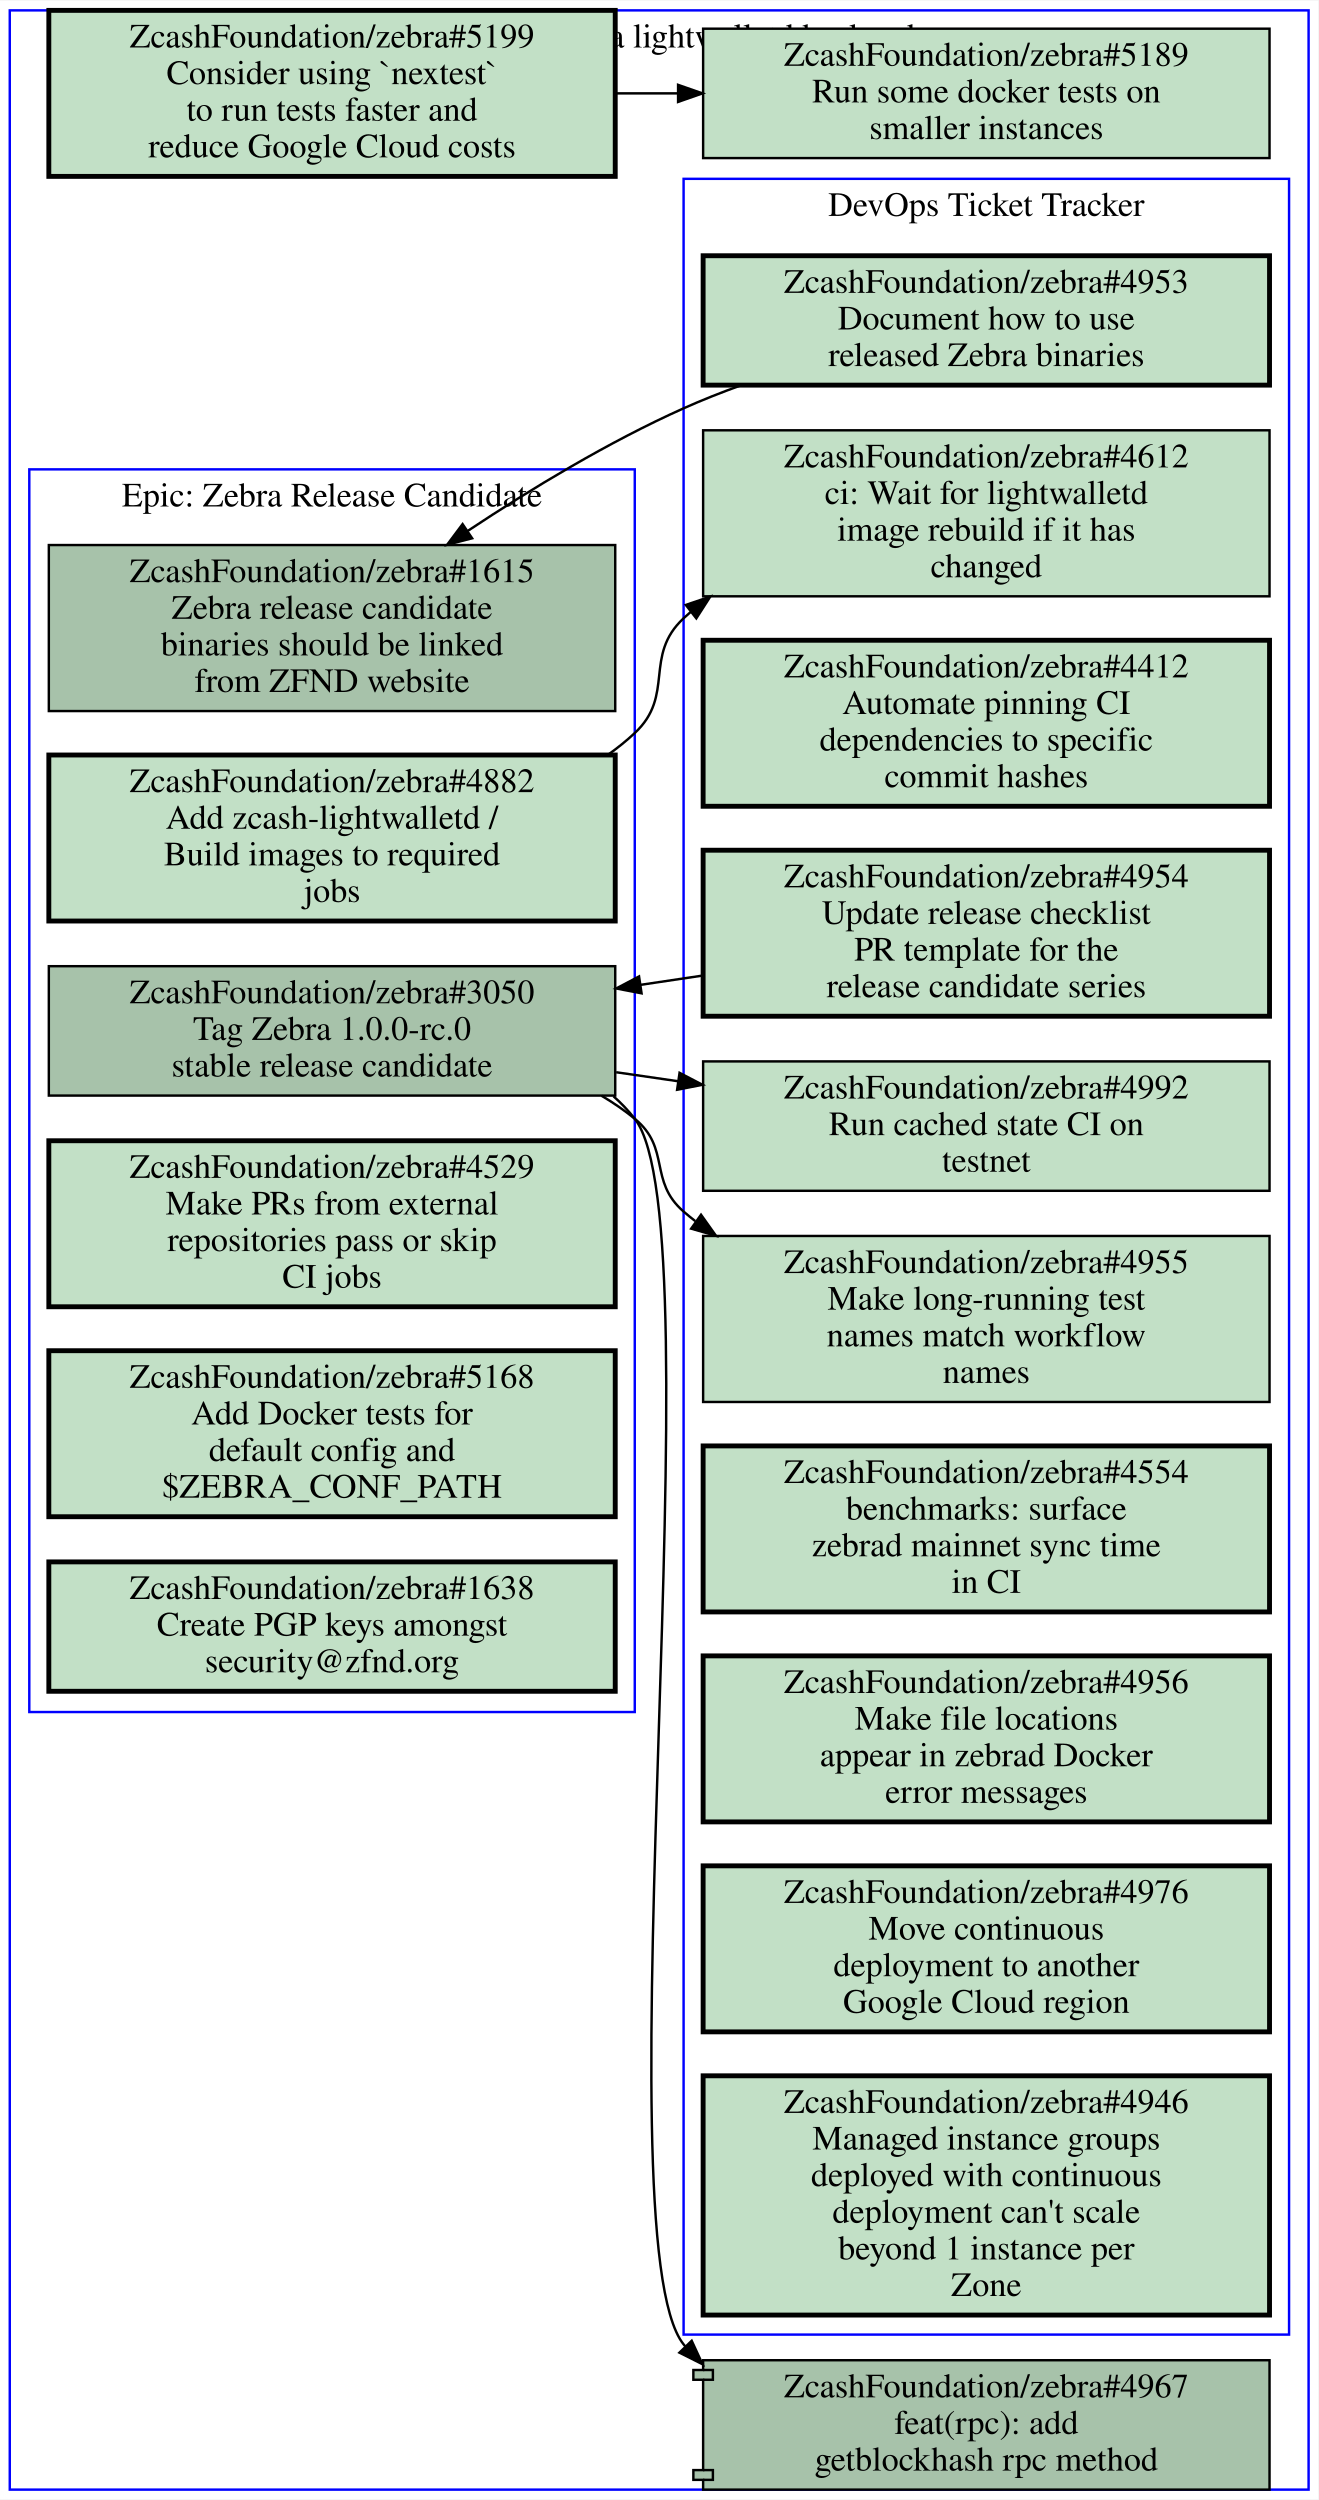
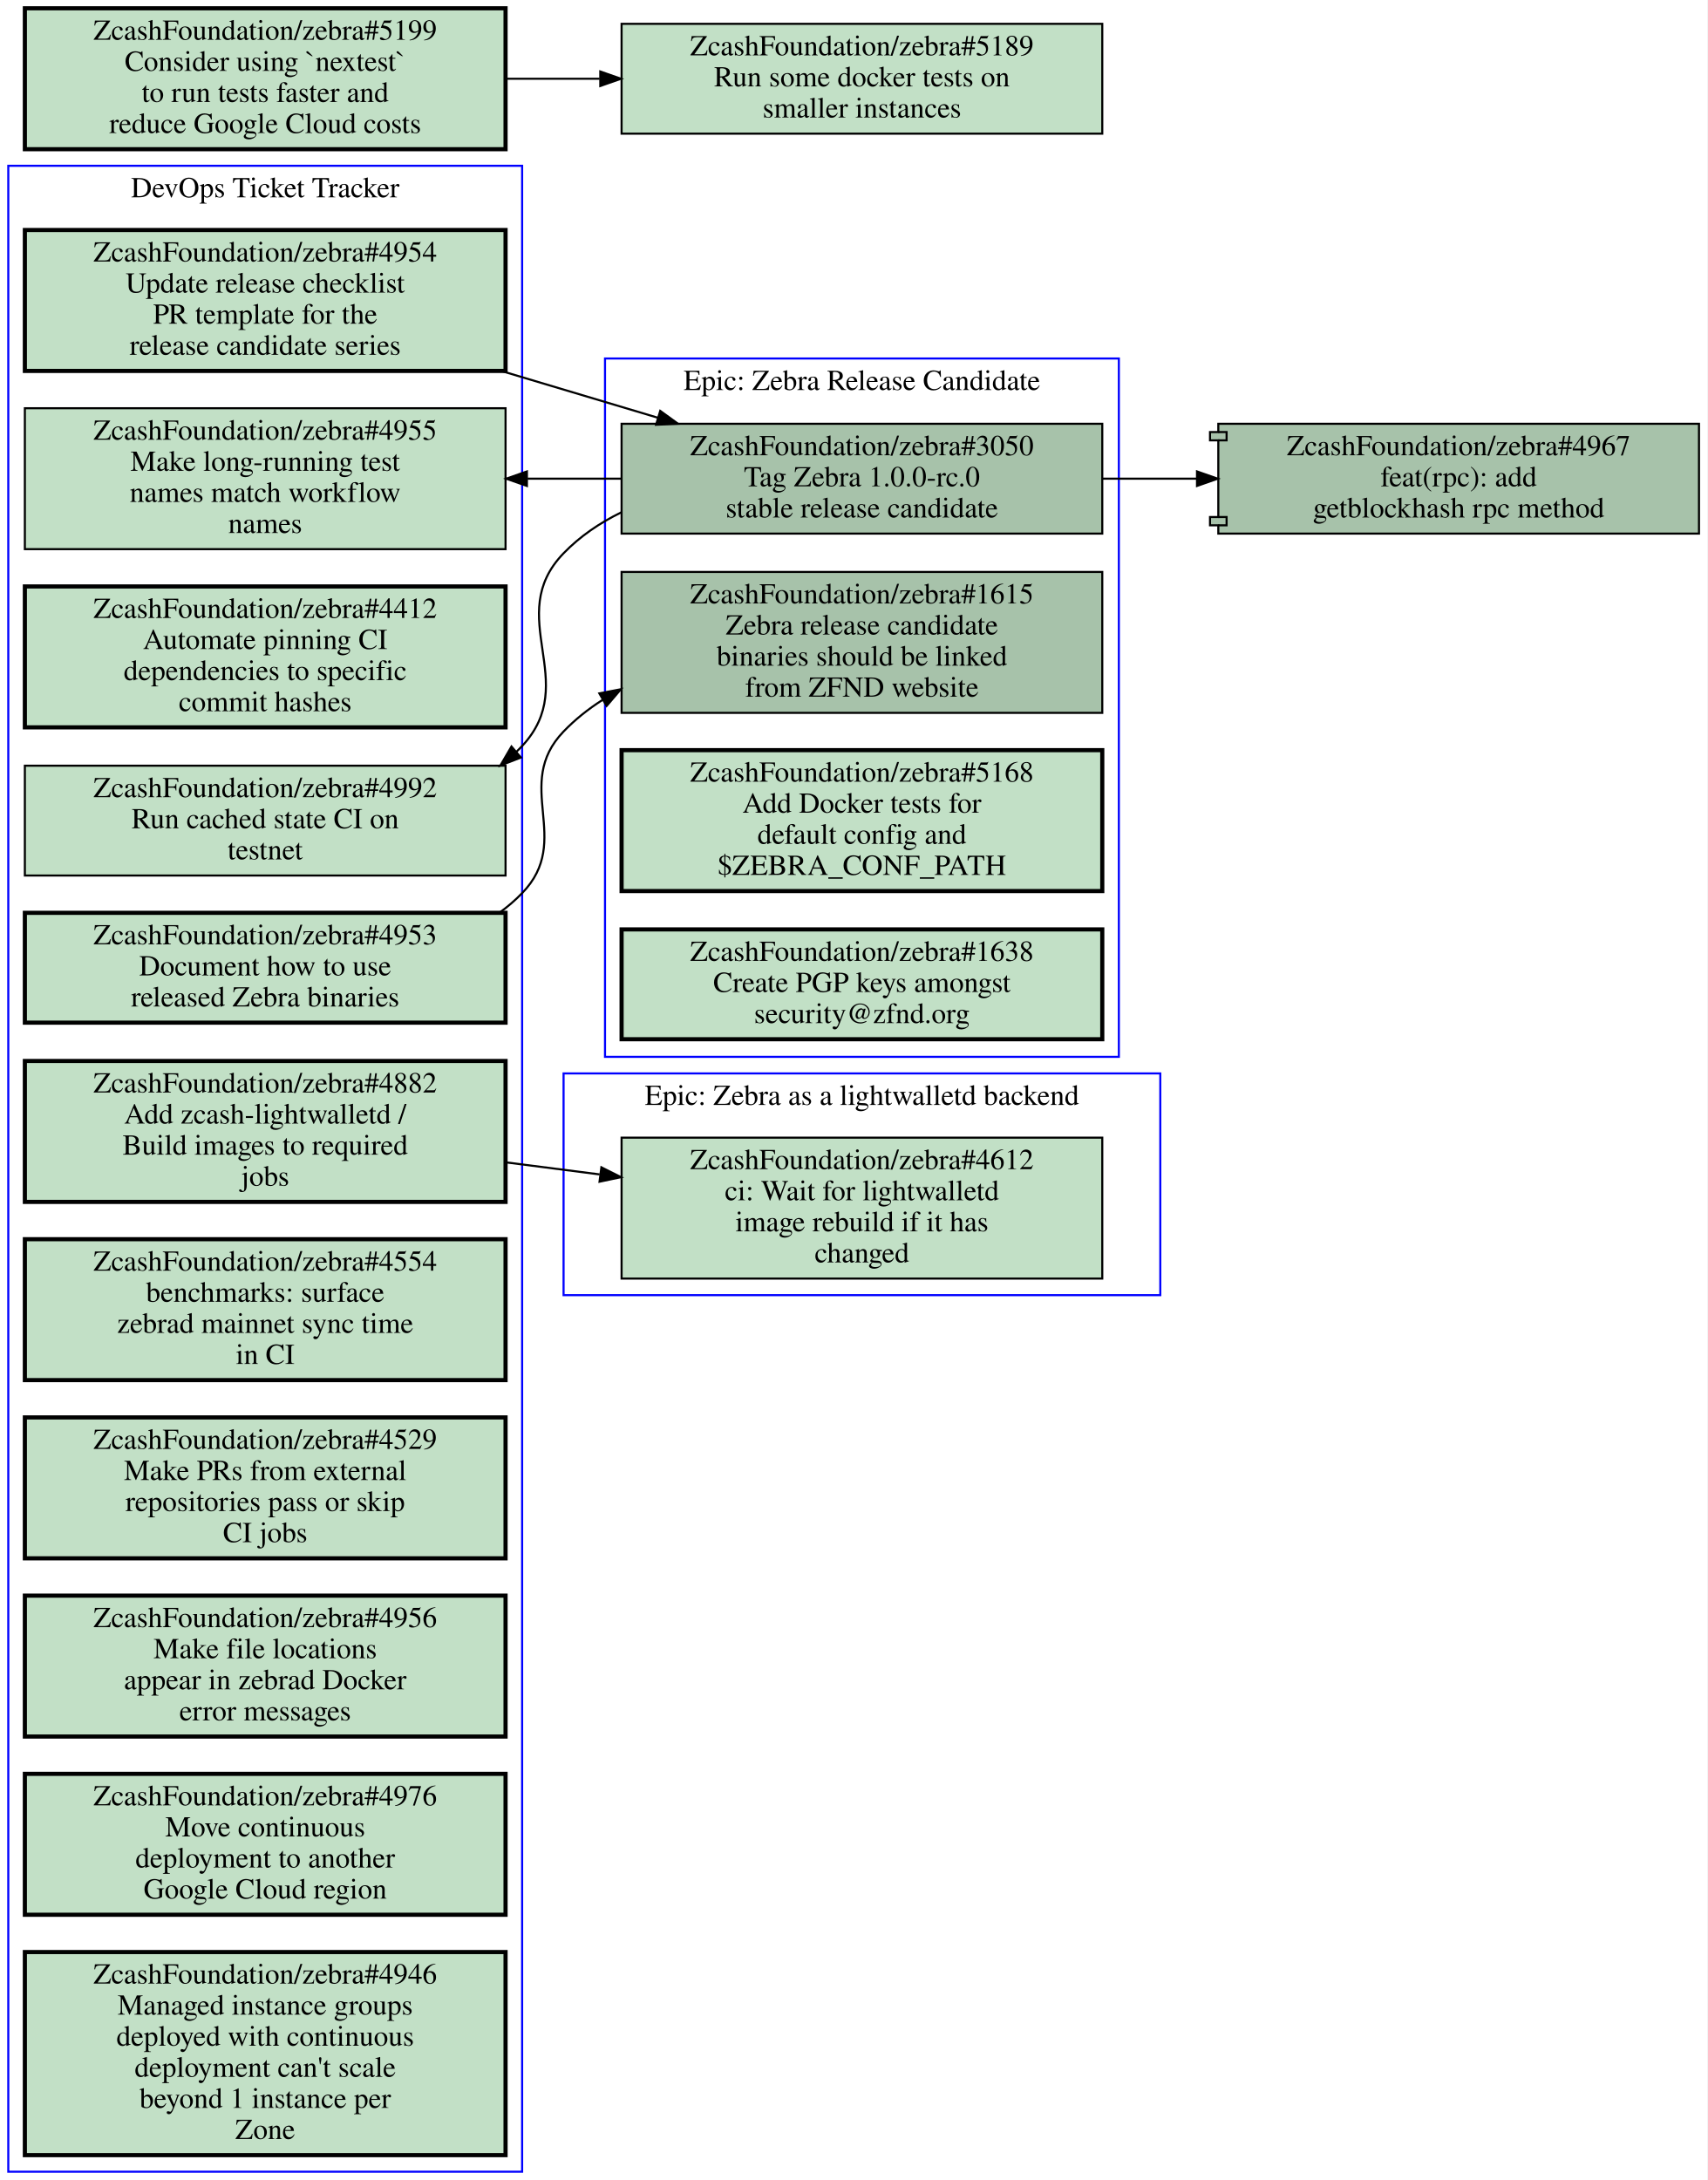
- <svg xmlns="http://www.w3.org/2000/svg" xmlns:xlink="http://www.w3.org/1999/xlink" width="540pt" height="1024pt" viewBox="0.00 0.00 540.00 1023.50">
-   <g id="graph0" class="graph" transform="scale(1 1) rotate(0) translate(4 1019.5)">
-     <polygon fill="#ffffff" stroke="transparent" points="-4,4 -4,-1019.5 536,-1019.5 536,4 -4,4" />
+ <svg xmlns="http://www.w3.org/2000/svg" xmlns:xlink="http://www.w3.org/1999/xlink" width="824pt" height="1052pt" viewBox="0.00 0.00 824.00 1052.00">
+   <g id="graph0" class="graph" transform="scale(1 1) rotate(0) translate(4 1048)">
+     <polygon fill="#ffffff" stroke="transparent" points="-4,4 -4,-1048 820,-1048 820,4 -4,4" />
    <g id="clust1" class="cluster">
-       <polygon fill="none" stroke="#0000ff" points="8,-318.5 8,-827.5 256,-827.5 256,-318.5 8,-318.5" />
-       <text text-anchor="middle" x="132" y="-812.3" font-family="Times,serif" font-size="14.00" fill="#000000">Epic: Zebra Release Candidate</text>
+       <polygon fill="none" stroke="#0000ff" points="268,-423 268,-530 556,-530 556,-423 268,-423" />
+       <text text-anchor="middle" x="412" y="-514.8" font-family="Times,serif" font-size="14.00" fill="#000000">Epic: Zebra as a lightwalletd backend</text>
    </g>
    <g id="clust2" class="cluster">
-       <polygon fill="none" stroke="#0000ff" points="276,-63.5 276,-946.5 524,-946.5 524,-63.5 276,-63.5" />
-       <text text-anchor="middle" x="400" y="-931.3" font-family="Times,serif" font-size="14.00" fill="#000000">DevOps Ticket Tracker</text>
+       <polygon fill="none" stroke="#0000ff" points="288,-538 288,-875 536,-875 536,-538 288,-538" />
+       <text text-anchor="middle" x="412" y="-859.8" font-family="Times,serif" font-size="14.00" fill="#000000">Epic: Zebra Release Candidate</text>
    </g>
    <g id="clust3" class="cluster">
-       <polygon fill="none" stroke="#0000ff" points="0,0 0,-1015.5 532,-1015.5 532,0 0,0" />
-       <text text-anchor="middle" x="266" y="-1000.3" font-family="Times,serif" font-size="14.00" fill="#000000">Epic: Zebra as a lightwalletd backend</text>
+       <polygon fill="none" stroke="#0000ff" points="0,0 0,-968 248,-968 248,0 0,0" />
+       <text text-anchor="middle" x="124" y="-952.8" font-family="Times,serif" font-size="14.00" fill="#000000">DevOps Ticket Tracker</text>
    </g>
    <g id="node1" class="node open">
      <g id="a_node1">
-         <a xlink:href="https://github.com/ZcashFoundation/zebra/issues/1615" xlink:title="ZcashFoundation/zebra#1615&#10;Zebra release candidate&#10;binaries should be linked&#10;from ZFND website" target="_blank">
-           <polygon fill="#a7c2aa" stroke="#000000" points="248,-796.5 16,-796.5 16,-728.5 248,-728.5 248,-796.5" />
-           <text text-anchor="middle" x="132" y="-781.3" font-family="Times,serif" font-size="14.00" fill="#000000">ZcashFoundation/zebra#1615</text>
-           <text text-anchor="middle" x="132" y="-766.3" font-family="Times,serif" font-size="14.00" fill="#000000">Zebra release candidate</text>
-           <text text-anchor="middle" x="132" y="-751.3" font-family="Times,serif" font-size="14.00" fill="#000000">binaries should be linked</text>
-           <text text-anchor="middle" x="132" y="-736.3" font-family="Times,serif" font-size="14.00" fill="#000000">from ZFND website</text>
+         <a xlink:href="https://github.com/ZcashFoundation/zebra/issues/4612" xlink:title="ZcashFoundation/zebra#4612&#10;ci: Wait for lightwalletd&#10;image rebuild if it has&#10;changed" target="_blank">
+           <polygon fill="#c2e0c6" stroke="#000000" points="528,-499 296,-499 296,-431 528,-431 528,-499" />
+           <text text-anchor="middle" x="412" y="-483.8" font-family="Times,serif" font-size="14.00" fill="#000000">ZcashFoundation/zebra#4612</text>
+           <text text-anchor="middle" x="412" y="-468.8" font-family="Times,serif" font-size="14.00" fill="#000000">ci: Wait for lightwalletd</text>
+           <text text-anchor="middle" x="412" y="-453.8" font-family="Times,serif" font-size="14.00" fill="#000000">image rebuild if it has</text>
+           <text text-anchor="middle" x="412" y="-438.8" font-family="Times,serif" font-size="14.00" fill="#000000">changed</text>
        </a>
      </g>
    </g>
    <g id="node2" class="node open">
      <g id="a_node2">
+         <a xlink:href="https://github.com/ZcashFoundation/zebra/issues/1615" xlink:title="ZcashFoundation/zebra#1615&#10;Zebra release candidate&#10;binaries should be linked&#10;from ZFND website" target="_blank">
+           <polygon fill="#a7c2aa" stroke="#000000" points="528,-772 296,-772 296,-704 528,-704 528,-772" />
+           <text text-anchor="middle" x="412" y="-756.8" font-family="Times,serif" font-size="14.00" fill="#000000">ZcashFoundation/zebra#1615</text>
+           <text text-anchor="middle" x="412" y="-741.8" font-family="Times,serif" font-size="14.00" fill="#000000">Zebra release candidate</text>
+           <text text-anchor="middle" x="412" y="-726.8" font-family="Times,serif" font-size="14.00" fill="#000000">binaries should be linked</text>
+           <text text-anchor="middle" x="412" y="-711.8" font-family="Times,serif" font-size="14.00" fill="#000000">from ZFND website</text>
+         </a>
+       </g>
+     </g>
+     <g id="node3" class="node open">
+       <g id="a_node3">
        <a xlink:href="https://github.com/ZcashFoundation/zebra/issues/3050" xlink:title="ZcashFoundation/zebra#3050&#10;Tag Zebra 1.0.0-rc.0&#10;stable release candidate" target="_blank">
-           <polygon fill="#a7c2aa" stroke="#000000" points="248,-624 16,-624 16,-571 248,-571 248,-624" />
-           <text text-anchor="middle" x="132" y="-608.8" font-family="Times,serif" font-size="14.00" fill="#000000">ZcashFoundation/zebra#3050</text>
-           <text text-anchor="middle" x="132" y="-593.8" font-family="Times,serif" font-size="14.00" fill="#000000">Tag Zebra 1.0.0-rc.0</text>
-           <text text-anchor="middle" x="132" y="-578.8" font-family="Times,serif" font-size="14.00" fill="#000000">stable release candidate</text>
-         </a>
-       </g>
+           <polygon fill="#a7c2aa" stroke="#000000" points="528,-843.5 296,-843.5 296,-790.5 528,-790.5 528,-843.5" />
+           <text text-anchor="middle" x="412" y="-828.3" font-family="Times,serif" font-size="14.00" fill="#000000">ZcashFoundation/zebra#3050</text>
+           <text text-anchor="middle" x="412" y="-813.3" font-family="Times,serif" font-size="14.00" fill="#000000">Tag Zebra 1.0.0-rc.0</text>
+           <text text-anchor="middle" x="412" y="-798.3" font-family="Times,serif" font-size="14.00" fill="#000000">stable release candidate</text>
+         </a>
+       </g>
+     </g>
+     <g id="node9" class="node open">
+       <g id="a_node9">
+         <a xlink:href="https://github.com/ZcashFoundation/zebra/issues/4955" xlink:title="ZcashFoundation/zebra#4955&#10;Make long-running test&#10;names match workflow&#10;names" target="_blank">
+           <polygon fill="#c2e0c6" stroke="#000000" points="240,-851 8,-851 8,-783 240,-783 240,-851" />
+           <text text-anchor="middle" x="124" y="-835.8" font-family="Times,serif" font-size="14.00" fill="#000000">ZcashFoundation/zebra#4955</text>
+           <text text-anchor="middle" x="124" y="-820.8" font-family="Times,serif" font-size="14.00" fill="#000000">Make long-running test</text>
+           <text text-anchor="middle" x="124" y="-805.8" font-family="Times,serif" font-size="14.00" fill="#000000">names match workflow</text>
+           <text text-anchor="middle" x="124" y="-790.8" font-family="Times,serif" font-size="14.00" fill="#000000">names</text>
+         </a>
+       </g>
+     </g>
+     <g id="edge4" class="edge">
+       <path fill="none" stroke="#000000" d="M295.72,-817C280.88,-817 265.64,-817 250.64,-817" />
+       <polygon fill="#000000" stroke="#000000" points="250.31,-813.5 240.31,-817 250.31,-820.5 250.31,-813.5" />
    </g>
    <g id="node11" class="node open">
      <g id="a_node11">
-         <a xlink:href="https://github.com/ZcashFoundation/zebra/issues/4955" xlink:title="ZcashFoundation/zebra#4955&#10;Make long-running test&#10;names match workflow&#10;names" target="_blank">
-           <polygon fill="#c2e0c6" stroke="#000000" points="516,-513.5 284,-513.5 284,-445.5 516,-445.5 516,-513.5" />
-           <text text-anchor="middle" x="400" y="-498.3" font-family="Times,serif" font-size="14.00" fill="#000000">ZcashFoundation/zebra#4955</text>
-           <text text-anchor="middle" x="400" y="-483.3" font-family="Times,serif" font-size="14.00" fill="#000000">Make long-running test</text>
-           <text text-anchor="middle" x="400" y="-468.3" font-family="Times,serif" font-size="14.00" fill="#000000">names match workflow</text>
-           <text text-anchor="middle" x="400" y="-453.3" font-family="Times,serif" font-size="14.00" fill="#000000">names</text>
-         </a>
-       </g>
-     </g>
-     <g id="edge1" class="edge">
-       <path fill="none" stroke="#000000" d="M242.37,-570.94C247.17,-568.11 251.74,-564.97 256,-561.5 270.79,-549.43 261.57,-535.99 276,-523.5 277.55,-522.15 279.15,-520.85 280.79,-519.58" />
-       <polygon fill="#000000" stroke="#000000" points="283.14,-522.205 289.28,-513.57 279.096,-516.491 283.14,-522.205" />
-     </g>
-     <g id="node12" class="node open">
-       <g id="a_node12">
        <a xlink:href="https://github.com/ZcashFoundation/zebra/issues/4992" xlink:title="ZcashFoundation/zebra#4992&#10;Run cached state CI on&#10;testnet" target="_blank">
-           <polygon fill="#c2e0c6" stroke="#000000" points="516,-585 284,-585 284,-532 516,-532 516,-585" />
-           <text text-anchor="middle" x="400" y="-569.8" font-family="Times,serif" font-size="14.00" fill="#000000">ZcashFoundation/zebra#4992</text>
-           <text text-anchor="middle" x="400" y="-554.8" font-family="Times,serif" font-size="14.00" fill="#000000">Run cached state CI on</text>
-           <text text-anchor="middle" x="400" y="-539.8" font-family="Times,serif" font-size="14.00" fill="#000000">testnet</text>
-         </a>
-       </g>
-     </g>
-     <g id="edge2" class="edge">
-       <path fill="none" stroke="#000000" d="M248.38,-580.56C256.81,-579.34 265.33,-578.1 273.81,-576.86" />
-       <polygon fill="#000000" stroke="#000000" points="274.346,-580.319 283.74,-575.42 273.341,-573.391 274.346,-580.319" />
+           <polygon fill="#c2e0c6" stroke="#000000" points="240,-678.5 8,-678.5 8,-625.5 240,-625.5 240,-678.5" />
+           <text text-anchor="middle" x="124" y="-663.3" font-family="Times,serif" font-size="14.00" fill="#000000">ZcashFoundation/zebra#4992</text>
+           <text text-anchor="middle" x="124" y="-648.3" font-family="Times,serif" font-size="14.00" fill="#000000">Run cached state CI on</text>
+           <text text-anchor="middle" x="124" y="-633.3" font-family="Times,serif" font-size="14.00" fill="#000000">testnet</text>
+         </a>
+       </g>
+     </g>
+     <g id="edge5" class="edge">
+       <path fill="none" stroke="#000000" d="M295.87,-800.76C285.53,-795.71 275.97,-789.24 268,-781 238.6,-750.61 276.82,-718.93 248,-688 247.1,-687.03 246.17,-686.09 245.22,-685.17" />
+       <polygon fill="#000000" stroke="#000000" points="247.402,-682.431 237.52,-678.61 242.862,-687.759 247.402,-682.431" />
    </g>
    <g id="node17" class="node open">
      <g id="a_node17">
        <a xlink:href="https://github.com/ZcashFoundation/zebra/pull/4967" xlink:title="ZcashFoundation/zebra#4967&#10;feat(rpc): add&#10;getblockhash rpc method" target="_blank">
-           <polygon fill="#a7c2aa" stroke="#000000" points="516,-53 284,-53 284,-49 280,-49 280,-45 284,-45 284,-8 280,-8 280,-4 284,-4 284,0 516,0 516,-53" />
-           <polyline fill="none" stroke="#000000" points="284,-49 288,-49 288,-45 284,-45 " />
-           <polyline fill="none" stroke="#000000" points="284,-8 288,-8 288,-4 284,-4 " />
-           <text text-anchor="middle" x="400" y="-37.8" font-family="Times,serif" font-size="14.00" fill="#000000">ZcashFoundation/zebra#4967</text>
-           <text text-anchor="middle" x="400" y="-22.8" font-family="Times,serif" font-size="14.00" fill="#000000">feat(rpc): add</text>
-           <text text-anchor="middle" x="400" y="-7.8" font-family="Times,serif" font-size="14.00" fill="#000000">getblockhash rpc method</text>
-         </a>
-       </g>
-     </g>
-     <g id="edge3" class="edge">
-       <path fill="none" stroke="#000000" d="M247.3,-570.69C250.46,-567.91 253.38,-564.85 256,-561.5 290.4,-517.54 241.11,-103.07 276,-59.5 276.22,-59.223 276.45,-58.948 276.67,-58.675" />
-       <polygon fill="#000000" stroke="#000000" points="279.318,-60.972 283.76,-51.353 274.289,-56.102 279.318,-60.972" />
-     </g>
-     <g id="node3" class="node open">
-       <g id="a_node3">
-         <a xlink:href="https://github.com/ZcashFoundation/zebra/issues/4882" xlink:title="ZcashFoundation/zebra#4882&#10;Add zcash-lightwalletd /&#10;Build images to required&#10;jobs" target="_blank">
-           <polygon fill="#c2e0c6" stroke="#000000" stroke-width="2" points="248,-710.5 16,-710.5 16,-642.5 248,-642.5 248,-710.5" />
-           <text text-anchor="middle" x="132" y="-695.3" font-family="Times,serif" font-size="14.00" fill="#000000">ZcashFoundation/zebra#4882</text>
-           <text text-anchor="middle" x="132" y="-680.3" font-family="Times,serif" font-size="14.00" fill="#000000">Add zcash-lightwalletd /</text>
-           <text text-anchor="middle" x="132" y="-665.3" font-family="Times,serif" font-size="14.00" fill="#000000">Build images to required</text>
-           <text text-anchor="middle" x="132" y="-650.3" font-family="Times,serif" font-size="14.00" fill="#000000">jobs</text>
+           <polygon fill="#a7c2aa" stroke="#000000" points="816,-843.5 584,-843.5 584,-839.5 580,-839.5 580,-835.5 584,-835.5 584,-798.5 580,-798.5 580,-794.5 584,-794.5 584,-790.5 816,-790.5 816,-843.5" />
+           <polyline fill="none" stroke="#000000" points="584,-839.5 588,-839.5 588,-835.5 584,-835.5 " />
+           <polyline fill="none" stroke="#000000" points="584,-798.5 588,-798.5 588,-794.5 584,-794.5 " />
+           <text text-anchor="middle" x="700" y="-828.3" font-family="Times,serif" font-size="14.00" fill="#000000">ZcashFoundation/zebra#4967</text>
+           <text text-anchor="middle" x="700" y="-813.3" font-family="Times,serif" font-size="14.00" fill="#000000">feat(rpc): add</text>
+           <text text-anchor="middle" x="700" y="-798.3" font-family="Times,serif" font-size="14.00" fill="#000000">getblockhash rpc method</text>
+         </a>
+       </g>
+     </g>
+     <g id="edge6" class="edge">
+       <path fill="none" stroke="#000000" d="M528.31,-817C543.15,-817 558.4,-817 573.39,-817" />
+       <polygon fill="#000000" stroke="#000000" points="573.72,-820.5 583.72,-817 573.72,-813.5 573.72,-820.5" />
+     </g>
+     <g id="node4" class="node open">
+       <g id="a_node4">
+         <a xlink:href="https://github.com/ZcashFoundation/zebra/issues/5168" xlink:title="ZcashFoundation/zebra#5168&#10;Add Docker tests for&#10;default config and&#10;$ZEBRA_CONF_PATH" target="_blank">
+           <polygon fill="#c2e0c6" stroke="#000000" stroke-width="2" points="528,-686 296,-686 296,-618 528,-618 528,-686" />
+           <text text-anchor="middle" x="412" y="-670.8" font-family="Times,serif" font-size="14.00" fill="#000000">ZcashFoundation/zebra#5168</text>
+           <text text-anchor="middle" x="412" y="-655.8" font-family="Times,serif" font-size="14.00" fill="#000000">Add Docker tests for</text>
+           <text text-anchor="middle" x="412" y="-640.8" font-family="Times,serif" font-size="14.00" fill="#000000">default config and</text>
+           <text text-anchor="middle" x="412" y="-625.8" font-family="Times,serif" font-size="14.00" fill="#000000">$ZEBRA_CONF_PATH</text>
+         </a>
+       </g>
+     </g>
+     <g id="node5" class="node open">
+       <g id="a_node5">
+         <a xlink:href="https://github.com/ZcashFoundation/zebra/issues/1638" xlink:title="ZcashFoundation/zebra#1638&#10;Create PGP keys amongst&#10;security@zfnd.org" target="_blank">
+           <polygon fill="#c2e0c6" stroke="#000000" stroke-width="2" points="528,-599.5 296,-599.5 296,-546.5 528,-546.5 528,-599.5" />
+           <text text-anchor="middle" x="412" y="-584.3" font-family="Times,serif" font-size="14.00" fill="#000000">ZcashFoundation/zebra#1638</text>
+           <text text-anchor="middle" x="412" y="-569.3" font-family="Times,serif" font-size="14.00" fill="#000000">Create PGP keys amongst</text>
+           <text text-anchor="middle" x="412" y="-554.3" font-family="Times,serif" font-size="14.00" fill="#000000">security@zfnd.org</text>
+         </a>
+       </g>
+     </g>
+     <g id="node6" class="node open">
+       <g id="a_node6">
+         <a xlink:href="https://github.com/ZcashFoundation/zebra/issues/4953" xlink:title="ZcashFoundation/zebra#4953&#10;Document how to use&#10;released Zebra binaries" target="_blank">
+           <polygon fill="#c2e0c6" stroke="#000000" stroke-width="2" points="240,-607.5 8,-607.5 8,-554.5 240,-554.5 240,-607.5" />
+           <text text-anchor="middle" x="124" y="-592.3" font-family="Times,serif" font-size="14.00" fill="#000000">ZcashFoundation/zebra#4953</text>
+           <text text-anchor="middle" x="124" y="-577.3" font-family="Times,serif" font-size="14.00" fill="#000000">Document how to use</text>
+           <text text-anchor="middle" x="124" y="-562.3" font-family="Times,serif" font-size="14.00" fill="#000000">released Zebra binaries</text>
+         </a>
+       </g>
+     </g>
+     <g id="edge1" class="edge">
+       <path fill="none" stroke="#000000" d="M237.08,-607.57C240.98,-610.4 244.65,-613.54 248,-617 272.9,-642.7 243.19,-669.2 268,-695 273.59,-700.82 279.94,-705.86 286.77,-710.22" />
+       <polygon fill="#000000" stroke="#000000" points="285.267,-713.395 295.67,-715.4 288.788,-707.345 285.267,-713.395" />
+     </g>
+     <g id="node7" class="node open">
+       <g id="a_node7">
+         <a xlink:href="https://github.com/ZcashFoundation/zebra/issues/4954" xlink:title="ZcashFoundation/zebra#4954&#10;Update release checklist&#10;PR template for the&#10;release candidate series" target="_blank">
+           <polygon fill="#c2e0c6" stroke="#000000" stroke-width="2" points="240,-937 8,-937 8,-869 240,-869 240,-937" />
+           <text text-anchor="middle" x="124" y="-921.8" font-family="Times,serif" font-size="14.00" fill="#000000">ZcashFoundation/zebra#4954</text>
+           <text text-anchor="middle" x="124" y="-906.8" font-family="Times,serif" font-size="14.00" fill="#000000">Update release checklist</text>
+           <text text-anchor="middle" x="124" y="-891.8" font-family="Times,serif" font-size="14.00" fill="#000000">PR template for the</text>
+           <text text-anchor="middle" x="124" y="-876.8" font-family="Times,serif" font-size="14.00" fill="#000000">release candidate series</text>
+         </a>
+       </g>
+     </g>
+     <g id="edge2" class="edge">
+       <path fill="none" stroke="#000000" d="M238.24,-868.89C263.08,-861.47 289.17,-853.68 313.35,-846.46" />
+       <polygon fill="#000000" stroke="#000000" points="314.649,-849.725 323.23,-843.51 312.647,-843.017 314.649,-849.725" />
+     </g>
+     <g id="node8" class="node open">
+       <g id="a_node8">
+         <a xlink:href="https://github.com/ZcashFoundation/zebra/issues/4412" xlink:title="ZcashFoundation/zebra#4412&#10;Automate pinning CI&#10;dependencies to specific&#10;commit hashes" target="_blank">
+           <polygon fill="#c2e0c6" stroke="#000000" stroke-width="2" points="240,-765 8,-765 8,-697 240,-697 240,-765" />
+           <text text-anchor="middle" x="124" y="-749.8" font-family="Times,serif" font-size="14.00" fill="#000000">ZcashFoundation/zebra#4412</text>
+           <text text-anchor="middle" x="124" y="-734.8" font-family="Times,serif" font-size="14.00" fill="#000000">Automate pinning CI</text>
+           <text text-anchor="middle" x="124" y="-719.8" font-family="Times,serif" font-size="14.00" fill="#000000">dependencies to specific</text>
+           <text text-anchor="middle" x="124" y="-704.8" font-family="Times,serif" font-size="14.00" fill="#000000">commit hashes</text>
        </a>
      </g>
    </g>
    <g id="node10" class="node open">
      <g id="a_node10">
-         <a xlink:href="https://github.com/ZcashFoundation/zebra/issues/4612" xlink:title="ZcashFoundation/zebra#4612&#10;ci: Wait for lightwalletd&#10;image rebuild if it has&#10;changed" target="_blank">
-           <polygon fill="#c2e0c6" stroke="#000000" points="516,-843.5 284,-843.5 284,-775.5 516,-775.5 516,-843.5" />
-           <text text-anchor="middle" x="400" y="-828.3" font-family="Times,serif" font-size="14.00" fill="#000000">ZcashFoundation/zebra#4612</text>
-           <text text-anchor="middle" x="400" y="-813.3" font-family="Times,serif" font-size="14.00" fill="#000000">ci: Wait for lightwalletd</text>
-           <text text-anchor="middle" x="400" y="-798.3" font-family="Times,serif" font-size="14.00" fill="#000000">image rebuild if it has</text>
-           <text text-anchor="middle" x="400" y="-783.3" font-family="Times,serif" font-size="14.00" fill="#000000">changed</text>
-         </a>
-       </g>
-     </g>
-     <g id="edge4" class="edge">
-       <path fill="none" stroke="#000000" d="M245.07,-710.62C248.92,-713.36 252.59,-716.31 256,-719.5 272.59,-734.99 259.41,-751.01 276,-766.5 276.96,-767.4 277.94,-768.27 278.94,-769.13" />
-       <polygon fill="#000000" stroke="#000000" points="276.897,-771.976 286.93,-775.38 281.21,-766.462 276.897,-771.976" />
-     </g>
-     <g id="node4" class="node open">
-       <g id="a_node4">
-         <a xlink:href="https://github.com/ZcashFoundation/zebra/issues/4529" xlink:title="ZcashFoundation/zebra#4529&#10;Make PRs from external&#10;repositories pass or skip&#10;CI jobs" target="_blank">
-           <polygon fill="#c2e0c6" stroke="#000000" stroke-width="2" points="248,-552.5 16,-552.5 16,-484.5 248,-484.5 248,-552.5" />
-           <text text-anchor="middle" x="132" y="-537.3" font-family="Times,serif" font-size="14.00" fill="#000000">ZcashFoundation/zebra#4529</text>
-           <text text-anchor="middle" x="132" y="-522.3" font-family="Times,serif" font-size="14.00" fill="#000000">Make PRs from external</text>
-           <text text-anchor="middle" x="132" y="-507.3" font-family="Times,serif" font-size="14.00" fill="#000000">repositories pass or skip</text>
-           <text text-anchor="middle" x="132" y="-492.3" font-family="Times,serif" font-size="14.00" fill="#000000">CI jobs</text>
-         </a>
-       </g>
-     </g>
-     <g id="node5" class="node open">
-       <g id="a_node5">
-         <a xlink:href="https://github.com/ZcashFoundation/zebra/issues/5168" xlink:title="ZcashFoundation/zebra#5168&#10;Add Docker tests for&#10;default config and&#10;$ZEBRA_CONF_PATH" target="_blank">
-           <polygon fill="#c2e0c6" stroke="#000000" stroke-width="2" points="248,-466.5 16,-466.5 16,-398.5 248,-398.5 248,-466.5" />
-           <text text-anchor="middle" x="132" y="-451.3" font-family="Times,serif" font-size="14.00" fill="#000000">ZcashFoundation/zebra#5168</text>
-           <text text-anchor="middle" x="132" y="-436.3" font-family="Times,serif" font-size="14.00" fill="#000000">Add Docker tests for</text>
-           <text text-anchor="middle" x="132" y="-421.3" font-family="Times,serif" font-size="14.00" fill="#000000">default config and</text>
-           <text text-anchor="middle" x="132" y="-406.3" font-family="Times,serif" font-size="14.00" fill="#000000">$ZEBRA_CONF_PATH</text>
-         </a>
-       </g>
-     </g>
-     <g id="node6" class="node open">
-       <g id="a_node6">
-         <a xlink:href="https://github.com/ZcashFoundation/zebra/issues/1638" xlink:title="ZcashFoundation/zebra#1638&#10;Create PGP keys amongst&#10;security@zfnd.org" target="_blank">
-           <polygon fill="#c2e0c6" stroke="#000000" stroke-width="2" points="248,-380 16,-380 16,-327 248,-327 248,-380" />
-           <text text-anchor="middle" x="132" y="-364.8" font-family="Times,serif" font-size="14.00" fill="#000000">ZcashFoundation/zebra#1638</text>
-           <text text-anchor="middle" x="132" y="-349.8" font-family="Times,serif" font-size="14.00" fill="#000000">Create PGP keys amongst</text>
-           <text text-anchor="middle" x="132" y="-334.8" font-family="Times,serif" font-size="14.00" fill="#000000">security@zfnd.org</text>
-         </a>
-       </g>
-     </g>
-     <g id="node7" class="node open">
-       <g id="a_node7">
-         <a xlink:href="https://github.com/ZcashFoundation/zebra/issues/4953" xlink:title="ZcashFoundation/zebra#4953&#10;Document how to use&#10;released Zebra binaries" target="_blank">
-           <polygon fill="#c2e0c6" stroke="#000000" stroke-width="2" points="516,-915 284,-915 284,-862 516,-862 516,-915" />
-           <text text-anchor="middle" x="400" y="-899.8" font-family="Times,serif" font-size="14.00" fill="#000000">ZcashFoundation/zebra#4953</text>
-           <text text-anchor="middle" x="400" y="-884.8" font-family="Times,serif" font-size="14.00" fill="#000000">Document how to use</text>
-           <text text-anchor="middle" x="400" y="-869.8" font-family="Times,serif" font-size="14.00" fill="#000000">released Zebra binaries</text>
-         </a>
-       </g>
-     </g>
-     <g id="edge5" class="edge">
-       <path fill="none" stroke="#000000" d="M299.64,-861.97C291.54,-859.05 283.57,-855.89 276,-852.5 245.41,-838.82 213.6,-819.55 187.68,-802.35" />
-       <polygon fill="#000000" stroke="#000000" points="189.381,-799.276 179.13,-796.6 185.475,-805.085 189.381,-799.276" />
-     </g>
-     <g id="node8" class="node open">
-       <g id="a_node8">
-         <a xlink:href="https://github.com/ZcashFoundation/zebra/issues/4954" xlink:title="ZcashFoundation/zebra#4954&#10;Update release checklist&#10;PR template for the&#10;release candidate series" target="_blank">
-           <polygon fill="#c2e0c6" stroke="#000000" stroke-width="2" points="516,-671.5 284,-671.5 284,-603.5 516,-603.5 516,-671.5" />
-           <text text-anchor="middle" x="400" y="-656.3" font-family="Times,serif" font-size="14.00" fill="#000000">ZcashFoundation/zebra#4954</text>
-           <text text-anchor="middle" x="400" y="-641.3" font-family="Times,serif" font-size="14.00" fill="#000000">Update release checklist</text>
-           <text text-anchor="middle" x="400" y="-626.3" font-family="Times,serif" font-size="14.00" fill="#000000">PR template for the</text>
-           <text text-anchor="middle" x="400" y="-611.3" font-family="Times,serif" font-size="14.00" fill="#000000">release candidate series</text>
-         </a>
-       </g>
-     </g>
-     <g id="edge6" class="edge">
-       <path fill="none" stroke="#000000" d="M283.74,-620.15C275.31,-618.89 266.79,-617.62 258.31,-616.35" />
-       <polygon fill="#000000" stroke="#000000" points="258.787,-612.883 248.38,-614.87 257.755,-619.806 258.787,-612.883" />
-     </g>
-     <g id="node9" class="node open">
-       <g id="a_node9">
-         <a xlink:href="https://github.com/ZcashFoundation/zebra/issues/4412" xlink:title="ZcashFoundation/zebra#4412&#10;Automate pinning CI&#10;dependencies to specific&#10;commit hashes" target="_blank">
-           <polygon fill="#c2e0c6" stroke="#000000" stroke-width="2" points="516,-757.5 284,-757.5 284,-689.5 516,-689.5 516,-757.5" />
-           <text text-anchor="middle" x="400" y="-742.3" font-family="Times,serif" font-size="14.00" fill="#000000">ZcashFoundation/zebra#4412</text>
-           <text text-anchor="middle" x="400" y="-727.3" font-family="Times,serif" font-size="14.00" fill="#000000">Automate pinning CI</text>
-           <text text-anchor="middle" x="400" y="-712.3" font-family="Times,serif" font-size="14.00" fill="#000000">dependencies to specific</text>
-           <text text-anchor="middle" x="400" y="-697.3" font-family="Times,serif" font-size="14.00" fill="#000000">commit hashes</text>
+         <a xlink:href="https://github.com/ZcashFoundation/zebra/issues/4882" xlink:title="ZcashFoundation/zebra#4882&#10;Add zcash-lightwalletd /&#10;Build images to required&#10;jobs" target="_blank">
+           <polygon fill="#c2e0c6" stroke="#000000" stroke-width="2" points="240,-536 8,-536 8,-468 240,-468 240,-536" />
+           <text text-anchor="middle" x="124" y="-520.8" font-family="Times,serif" font-size="14.00" fill="#000000">ZcashFoundation/zebra#4882</text>
+           <text text-anchor="middle" x="124" y="-505.8" font-family="Times,serif" font-size="14.00" fill="#000000">Add zcash-lightwalletd /</text>
+           <text text-anchor="middle" x="124" y="-490.8" font-family="Times,serif" font-size="14.00" fill="#000000">Build images to required</text>
+           <text text-anchor="middle" x="124" y="-475.8" font-family="Times,serif" font-size="14.00" fill="#000000">jobs</text>
+         </a>
+       </g>
+     </g>
+     <g id="edge3" class="edge">
+       <path fill="none" stroke="#000000" d="M240.31,-487.06C255.15,-485.15 270.4,-483.19 285.39,-481.27" />
+       <polygon fill="#000000" stroke="#000000" points="286.249,-484.688 295.72,-479.94 285.355,-477.746 286.249,-484.688" />
+     </g>
+     <g id="node12" class="node open">
+       <g id="a_node12">
+         <a xlink:href="https://github.com/ZcashFoundation/zebra/issues/4554" xlink:title="ZcashFoundation/zebra#4554&#10;benchmarks: surface&#10;zebrad mainnet sync time&#10;in CI" target="_blank">
+           <polygon fill="#c2e0c6" stroke="#000000" stroke-width="2" points="240,-450 8,-450 8,-382 240,-382 240,-450" />
+           <text text-anchor="middle" x="124" y="-434.8" font-family="Times,serif" font-size="14.00" fill="#000000">ZcashFoundation/zebra#4554</text>
+           <text text-anchor="middle" x="124" y="-419.8" font-family="Times,serif" font-size="14.00" fill="#000000">benchmarks: surface</text>
+           <text text-anchor="middle" x="124" y="-404.8" font-family="Times,serif" font-size="14.00" fill="#000000">zebrad mainnet sync time</text>
+           <text text-anchor="middle" x="124" y="-389.8" font-family="Times,serif" font-size="14.00" fill="#000000">in CI</text>
        </a>
      </g>
    </g>
    <g id="node13" class="node open">
      <g id="a_node13">
-         <a xlink:href="https://github.com/ZcashFoundation/zebra/issues/4554" xlink:title="ZcashFoundation/zebra#4554&#10;benchmarks: surface&#10;zebrad mainnet sync time&#10;in CI" target="_blank">
-           <polygon fill="#c2e0c6" stroke="#000000" stroke-width="2" points="516,-427.5 284,-427.5 284,-359.5 516,-359.5 516,-427.5" />
-           <text text-anchor="middle" x="400" y="-412.3" font-family="Times,serif" font-size="14.00" fill="#000000">ZcashFoundation/zebra#4554</text>
-           <text text-anchor="middle" x="400" y="-397.3" font-family="Times,serif" font-size="14.00" fill="#000000">benchmarks: surface</text>
-           <text text-anchor="middle" x="400" y="-382.3" font-family="Times,serif" font-size="14.00" fill="#000000">zebrad mainnet sync time</text>
-           <text text-anchor="middle" x="400" y="-367.3" font-family="Times,serif" font-size="14.00" fill="#000000">in CI</text>
+         <a xlink:href="https://github.com/ZcashFoundation/zebra/issues/4529" xlink:title="ZcashFoundation/zebra#4529&#10;Make PRs from external&#10;repositories pass or skip&#10;CI jobs" target="_blank">
+           <polygon fill="#c2e0c6" stroke="#000000" stroke-width="2" points="240,-364 8,-364 8,-296 240,-296 240,-364" />
+           <text text-anchor="middle" x="124" y="-348.8" font-family="Times,serif" font-size="14.00" fill="#000000">ZcashFoundation/zebra#4529</text>
+           <text text-anchor="middle" x="124" y="-333.8" font-family="Times,serif" font-size="14.00" fill="#000000">Make PRs from external</text>
+           <text text-anchor="middle" x="124" y="-318.8" font-family="Times,serif" font-size="14.00" fill="#000000">repositories pass or skip</text>
+           <text text-anchor="middle" x="124" y="-303.8" font-family="Times,serif" font-size="14.00" fill="#000000">CI jobs</text>
        </a>
      </g>
    </g>
    <g id="node14" class="node open">
      <g id="a_node14">
        <a xlink:href="https://github.com/ZcashFoundation/zebra/issues/4956" xlink:title="ZcashFoundation/zebra#4956&#10;Make file locations&#10;appear in zebrad Docker&#10;error messages" target="_blank">
-           <polygon fill="#c2e0c6" stroke="#000000" stroke-width="2" points="516,-341.5 284,-341.5 284,-273.5 516,-273.5 516,-341.5" />
-           <text text-anchor="middle" x="400" y="-326.3" font-family="Times,serif" font-size="14.00" fill="#000000">ZcashFoundation/zebra#4956</text>
-           <text text-anchor="middle" x="400" y="-311.3" font-family="Times,serif" font-size="14.00" fill="#000000">Make file locations</text>
-           <text text-anchor="middle" x="400" y="-296.3" font-family="Times,serif" font-size="14.00" fill="#000000">appear in zebrad Docker</text>
-           <text text-anchor="middle" x="400" y="-281.3" font-family="Times,serif" font-size="14.00" fill="#000000">error messages</text>
+           <polygon fill="#c2e0c6" stroke="#000000" stroke-width="2" points="240,-278 8,-278 8,-210 240,-210 240,-278" />
+           <text text-anchor="middle" x="124" y="-262.8" font-family="Times,serif" font-size="14.00" fill="#000000">ZcashFoundation/zebra#4956</text>
+           <text text-anchor="middle" x="124" y="-247.8" font-family="Times,serif" font-size="14.00" fill="#000000">Make file locations</text>
+           <text text-anchor="middle" x="124" y="-232.8" font-family="Times,serif" font-size="14.00" fill="#000000">appear in zebrad Docker</text>
+           <text text-anchor="middle" x="124" y="-217.8" font-family="Times,serif" font-size="14.00" fill="#000000">error messages</text>
        </a>
      </g>
    </g>
    <g id="node15" class="node open">
      <g id="a_node15">
        <a xlink:href="https://github.com/ZcashFoundation/zebra/issues/4976" xlink:title="ZcashFoundation/zebra#4976&#10;Move continuous&#10;deployment to another&#10;Google Cloud region" target="_blank">
-           <polygon fill="#c2e0c6" stroke="#000000" stroke-width="2" points="516,-255.5 284,-255.5 284,-187.5 516,-187.5 516,-255.5" />
-           <text text-anchor="middle" x="400" y="-240.3" font-family="Times,serif" font-size="14.00" fill="#000000">ZcashFoundation/zebra#4976</text>
-           <text text-anchor="middle" x="400" y="-225.3" font-family="Times,serif" font-size="14.00" fill="#000000">Move continuous</text>
-           <text text-anchor="middle" x="400" y="-210.3" font-family="Times,serif" font-size="14.00" fill="#000000">deployment to another</text>
-           <text text-anchor="middle" x="400" y="-195.3" font-family="Times,serif" font-size="14.00" fill="#000000">Google Cloud region</text>
+           <polygon fill="#c2e0c6" stroke="#000000" stroke-width="2" points="240,-192 8,-192 8,-124 240,-124 240,-192" />
+           <text text-anchor="middle" x="124" y="-176.8" font-family="Times,serif" font-size="14.00" fill="#000000">ZcashFoundation/zebra#4976</text>
+           <text text-anchor="middle" x="124" y="-161.8" font-family="Times,serif" font-size="14.00" fill="#000000">Move continuous</text>
+           <text text-anchor="middle" x="124" y="-146.8" font-family="Times,serif" font-size="14.00" fill="#000000">deployment to another</text>
+           <text text-anchor="middle" x="124" y="-131.8" font-family="Times,serif" font-size="14.00" fill="#000000">Google Cloud region</text>
        </a>
      </g>
    </g>
    <g id="node16" class="node open">
      <g id="a_node16">
        <a xlink:href="https://github.com/ZcashFoundation/zebra/issues/4946" xlink:title="ZcashFoundation/zebra#4946&#10;Managed instance groups&#10;deployed with continuous&#10;deployment can't scale&#10;beyond 1 instance per&#10;Zone" target="_blank">
-           <polygon fill="#c2e0c6" stroke="#000000" stroke-width="2" points="516,-169.5 284,-169.5 284,-71.5 516,-71.5 516,-169.5" />
-           <text text-anchor="middle" x="400" y="-154.3" font-family="Times,serif" font-size="14.00" fill="#000000">ZcashFoundation/zebra#4946</text>
-           <text text-anchor="middle" x="400" y="-139.3" font-family="Times,serif" font-size="14.00" fill="#000000">Managed instance groups</text>
-           <text text-anchor="middle" x="400" y="-124.3" font-family="Times,serif" font-size="14.00" fill="#000000">deployed with continuous</text>
-           <text text-anchor="middle" x="400" y="-109.3" font-family="Times,serif" font-size="14.00" fill="#000000">deployment can't scale</text>
-           <text text-anchor="middle" x="400" y="-94.3" font-family="Times,serif" font-size="14.00" fill="#000000">beyond 1 instance per</text>
-           <text text-anchor="middle" x="400" y="-79.3" font-family="Times,serif" font-size="14.00" fill="#000000">Zone</text>
+           <polygon fill="#c2e0c6" stroke="#000000" stroke-width="2" points="240,-106 8,-106 8,-8 240,-8 240,-106" />
+           <text text-anchor="middle" x="124" y="-90.8" font-family="Times,serif" font-size="14.00" fill="#000000">ZcashFoundation/zebra#4946</text>
+           <text text-anchor="middle" x="124" y="-75.8" font-family="Times,serif" font-size="14.00" fill="#000000">Managed instance groups</text>
+           <text text-anchor="middle" x="124" y="-60.8" font-family="Times,serif" font-size="14.00" fill="#000000">deployed with continuous</text>
+           <text text-anchor="middle" x="124" y="-45.8" font-family="Times,serif" font-size="14.00" fill="#000000">deployment can't scale</text>
+           <text text-anchor="middle" x="124" y="-30.8" font-family="Times,serif" font-size="14.00" fill="#000000">beyond 1 instance per</text>
+           <text text-anchor="middle" x="124" y="-15.8" font-family="Times,serif" font-size="14.00" fill="#000000">Zone</text>
        </a>
      </g>
    </g>
    <g id="node18" class="node open">
      <g id="a_node18">
        <a xlink:href="https://github.com/ZcashFoundation/zebra/issues/5189" xlink:title="ZcashFoundation/zebra#5189&#10;Run some docker tests on&#10;smaller instances" target="_blank">
-           <polygon fill="#c2e0c6" stroke="#000000" points="516,-1008 284,-1008 284,-955 516,-955 516,-1008" />
-           <text text-anchor="middle" x="400" y="-992.8" font-family="Times,serif" font-size="14.00" fill="#000000">ZcashFoundation/zebra#5189</text>
-           <text text-anchor="middle" x="400" y="-977.8" font-family="Times,serif" font-size="14.00" fill="#000000">Run some docker tests on</text>
-           <text text-anchor="middle" x="400" y="-962.8" font-family="Times,serif" font-size="14.00" fill="#000000">smaller instances</text>
+           <polygon fill="#c2e0c6" stroke="#000000" points="528,-1036.5 296,-1036.5 296,-983.5 528,-983.5 528,-1036.5" />
+           <text text-anchor="middle" x="412" y="-1021.3" font-family="Times,serif" font-size="14.00" fill="#000000">ZcashFoundation/zebra#5189</text>
+           <text text-anchor="middle" x="412" y="-1006.3" font-family="Times,serif" font-size="14.00" fill="#000000">Run some docker tests on</text>
+           <text text-anchor="middle" x="412" y="-991.3" font-family="Times,serif" font-size="14.00" fill="#000000">smaller instances</text>
        </a>
      </g>
    </g>
    <g id="node19" class="node open">
      <g id="a_node19">
        <a xlink:href="https://github.com/ZcashFoundation/zebra/issues/5199" xlink:title="ZcashFoundation/zebra#5199&#10;Consider using `nextest`&#10;to run tests faster and&#10;reduce Google Cloud costs" target="_blank">
-           <polygon fill="#c2e0c6" stroke="#000000" stroke-width="2" points="248,-1015.5 16,-1015.5 16,-947.5 248,-947.5 248,-1015.5" />
-           <text text-anchor="middle" x="132" y="-1000.3" font-family="Times,serif" font-size="14.00" fill="#000000">ZcashFoundation/zebra#5199</text>
-           <text text-anchor="middle" x="132" y="-985.3" font-family="Times,serif" font-size="14.00" fill="#000000">Consider using `nextest`</text>
-           <text text-anchor="middle" x="132" y="-970.3" font-family="Times,serif" font-size="14.00" fill="#000000">to run tests faster and</text>
-           <text text-anchor="middle" x="132" y="-955.3" font-family="Times,serif" font-size="14.00" fill="#000000">reduce Google Cloud costs</text>
+           <polygon fill="#c2e0c6" stroke="#000000" stroke-width="2" points="240,-1044 8,-1044 8,-976 240,-976 240,-1044" />
+           <text text-anchor="middle" x="124" y="-1028.8" font-family="Times,serif" font-size="14.00" fill="#000000">ZcashFoundation/zebra#5199</text>
+           <text text-anchor="middle" x="124" y="-1013.8" font-family="Times,serif" font-size="14.00" fill="#000000">Consider using `nextest`</text>
+           <text text-anchor="middle" x="124" y="-998.8" font-family="Times,serif" font-size="14.00" fill="#000000">to run tests faster and</text>
+           <text text-anchor="middle" x="124" y="-983.8" font-family="Times,serif" font-size="14.00" fill="#000000">reduce Google Cloud costs</text>
        </a>
      </g>
    </g>
    <g id="edge7" class="edge">
-       <path fill="none" stroke="#000000" d="M248.38,-981.5C256.71,-981.5 265.14,-981.5 273.53,-981.5" />
-       <polygon fill="#000000" stroke="#000000" points="273.74,-985 283.74,-981.5 273.74,-978 273.74,-985" />
+       <path fill="none" stroke="#000000" d="M240.31,-1010C255.15,-1010 270.4,-1010 285.39,-1010" />
+       <polygon fill="#000000" stroke="#000000" points="285.72,-1013.5 295.72,-1010 285.72,-1006.5 285.72,-1013.5" />
    </g>
  </g>
</svg>
